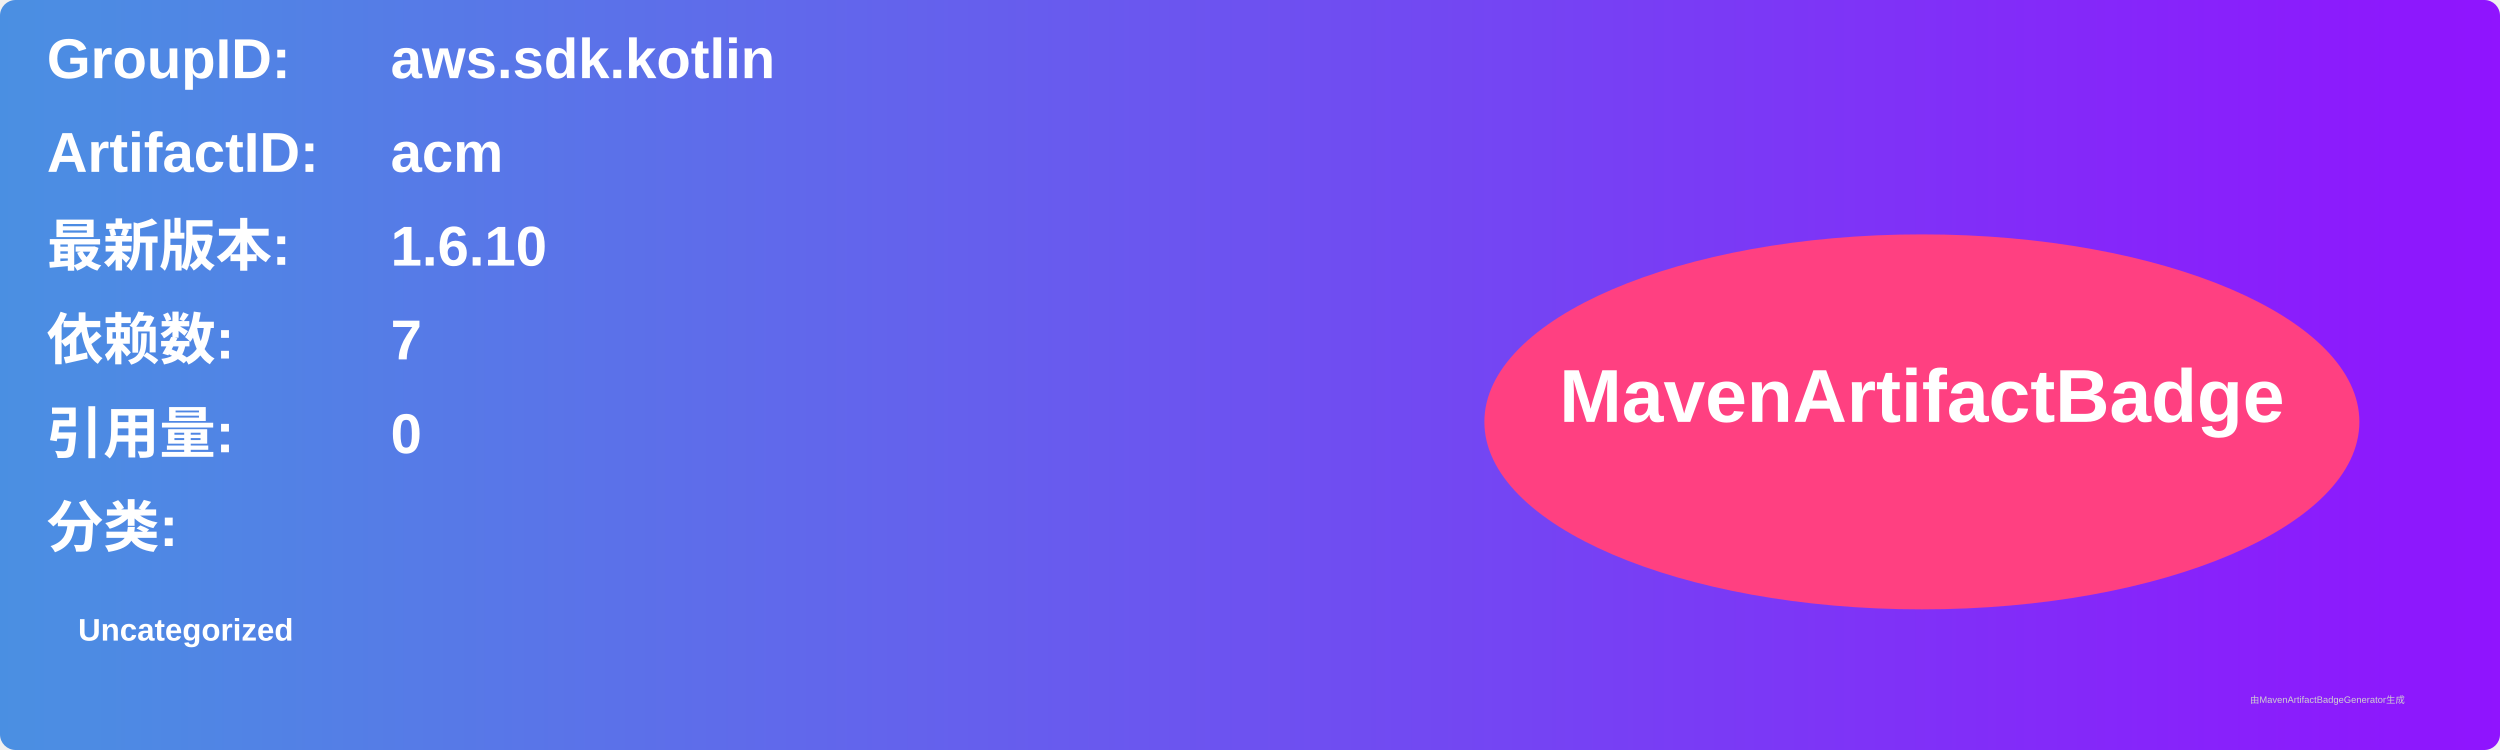
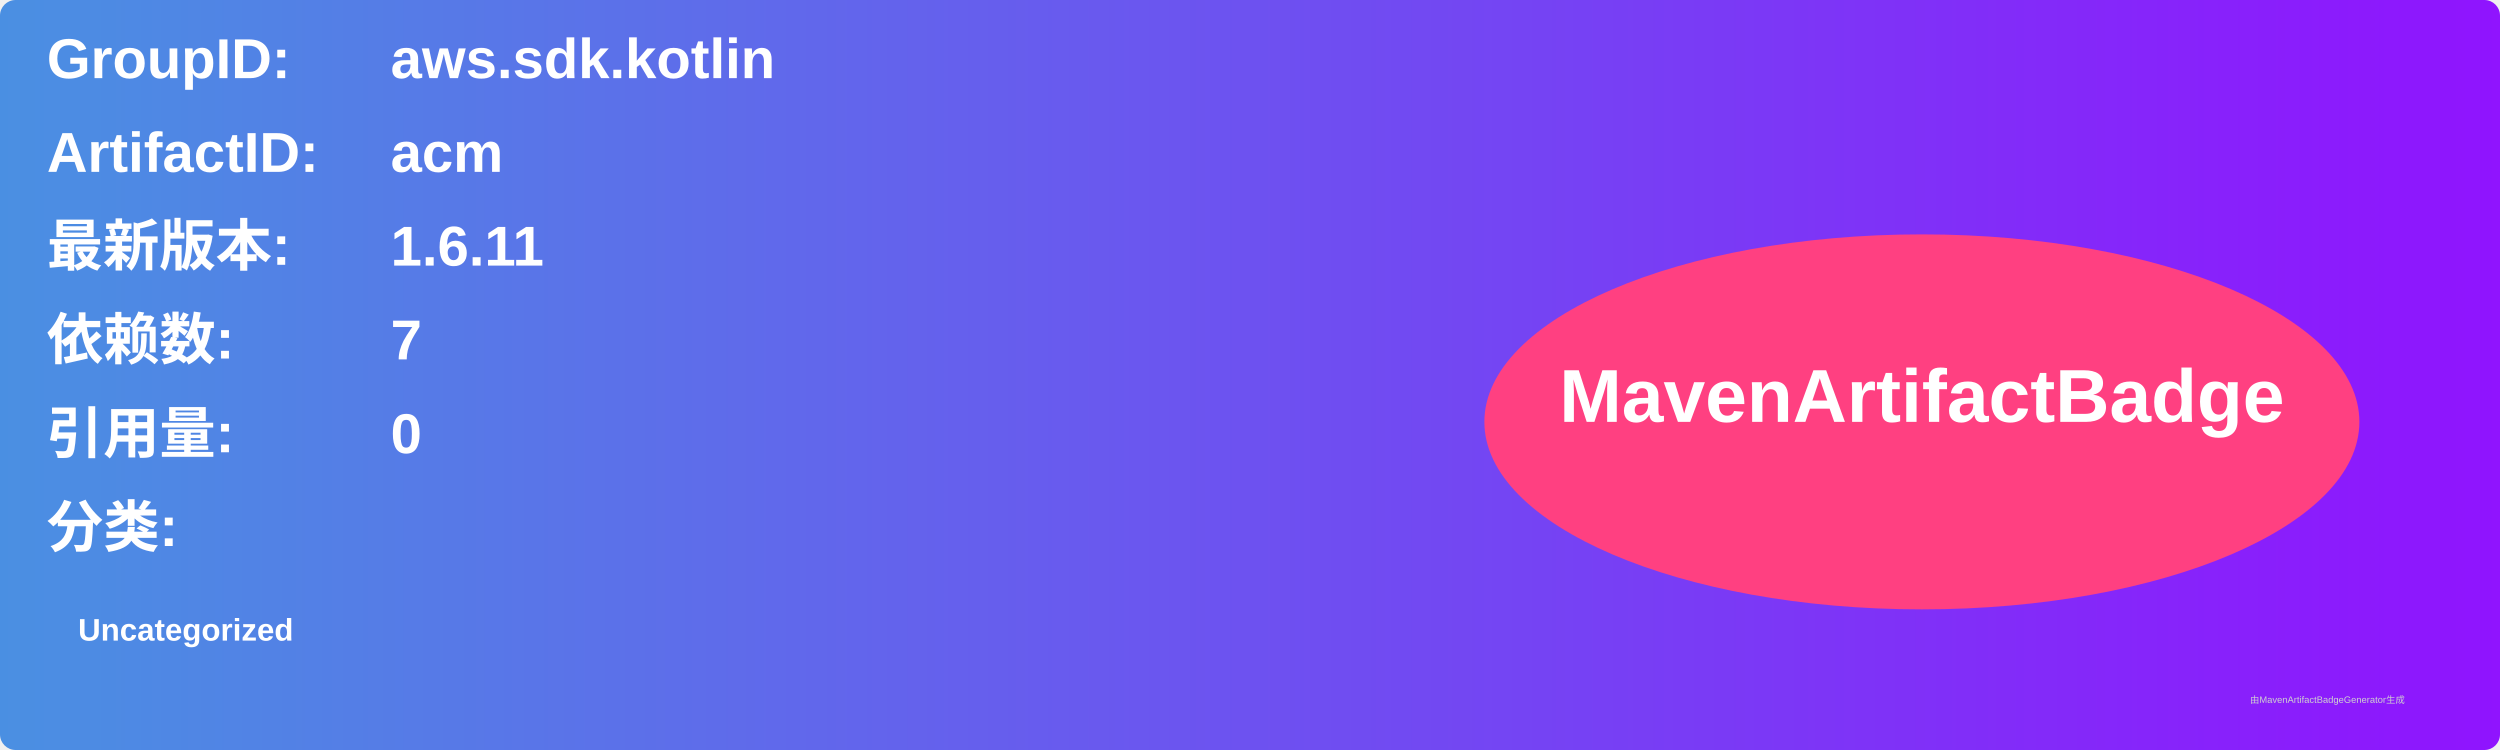
<svg xmlns="http://www.w3.org/2000/svg" width="800" height="240" viewBox="0 0 800 240">
  <linearGradient id="grad" x1="0%" y1="0%" x2="100%" y2="0%">
    <stop offset="0%" stop-color="#4a90e2" />
    <stop offset="100%" stop-color="#9013fe" />
  </linearGradient>
  <rect width="100%" height="100%" rx="5" ry="5" fill="url(#grad)" />
  <g transform="translate(15, 15)">
    <text x="0" y="10" font-family="Arial" font-size="18" fill="white" font-weight="bold" width="260">GroupID:</text>
    <text x="110" y="10" font-family="Arial" font-size="18" fill="white" font-weight="bold" width="460">aws.sdk.kotlin</text>
    <text x="0" y="40" font-family="Arial" font-size="18" fill="white" font-weight="bold" width="260">ArtifactID:</text>
    <text x="110" y="40" font-family="Arial" font-size="18" fill="white" font-weight="bold" width="460">acm</text>
    <text x="0" y="70" font-family="Arial" font-size="18" fill="white" font-weight="bold">最新版本:</text>
    <text x="110" y="70" font-family="Arial" font-size="18" fill="white" font-weight="bold">
-       <tspan font-weight="bold">1.6.10</tspan>
+       <tspan font-weight="bold">1.6.11</tspan>
    </text>
    <text x="0" y="100" font-family="Arial" font-size="18" fill="white" font-weight="bold">依赖数: </text>
    <text x="110" y="100" font-family="Arial" font-size="18" fill="white">
      <tspan font-weight="bold">7</tspan>
    </text>
    <text x="0" y="130" font-family="Arial" font-size="18" fill="white" font-weight="bold">引用量: </text>
    <text x="110" y="130" font-family="Arial" font-size="18" fill="white">
      <tspan font-weight="bold">0</tspan>
    </text>
    <text x="0" y="160" font-family="Arial" font-size="18" fill="white" font-weight="bold">分类:</text>
    <text x="10" y="190" font-family="Arial" font-size="10" fill="white">
      <tspan font-weight="bold">Uncategorized</tspan>
    </text>
    <ellipse cx="600" cy="120" rx="140" ry="60" fill="#ff4081" />
    <text x="600" y="120" text-anchor="middle" font-family="Arial" font-size="24" fill="white" font-weight="bold">MavenArtifactBadge</text>
  </g>
  <text x="720" y="225" font-family="Arial" font-size="3" fill="#d0d0d0">由MavenArtifactBadgeGenerator生成</text>
</svg>
